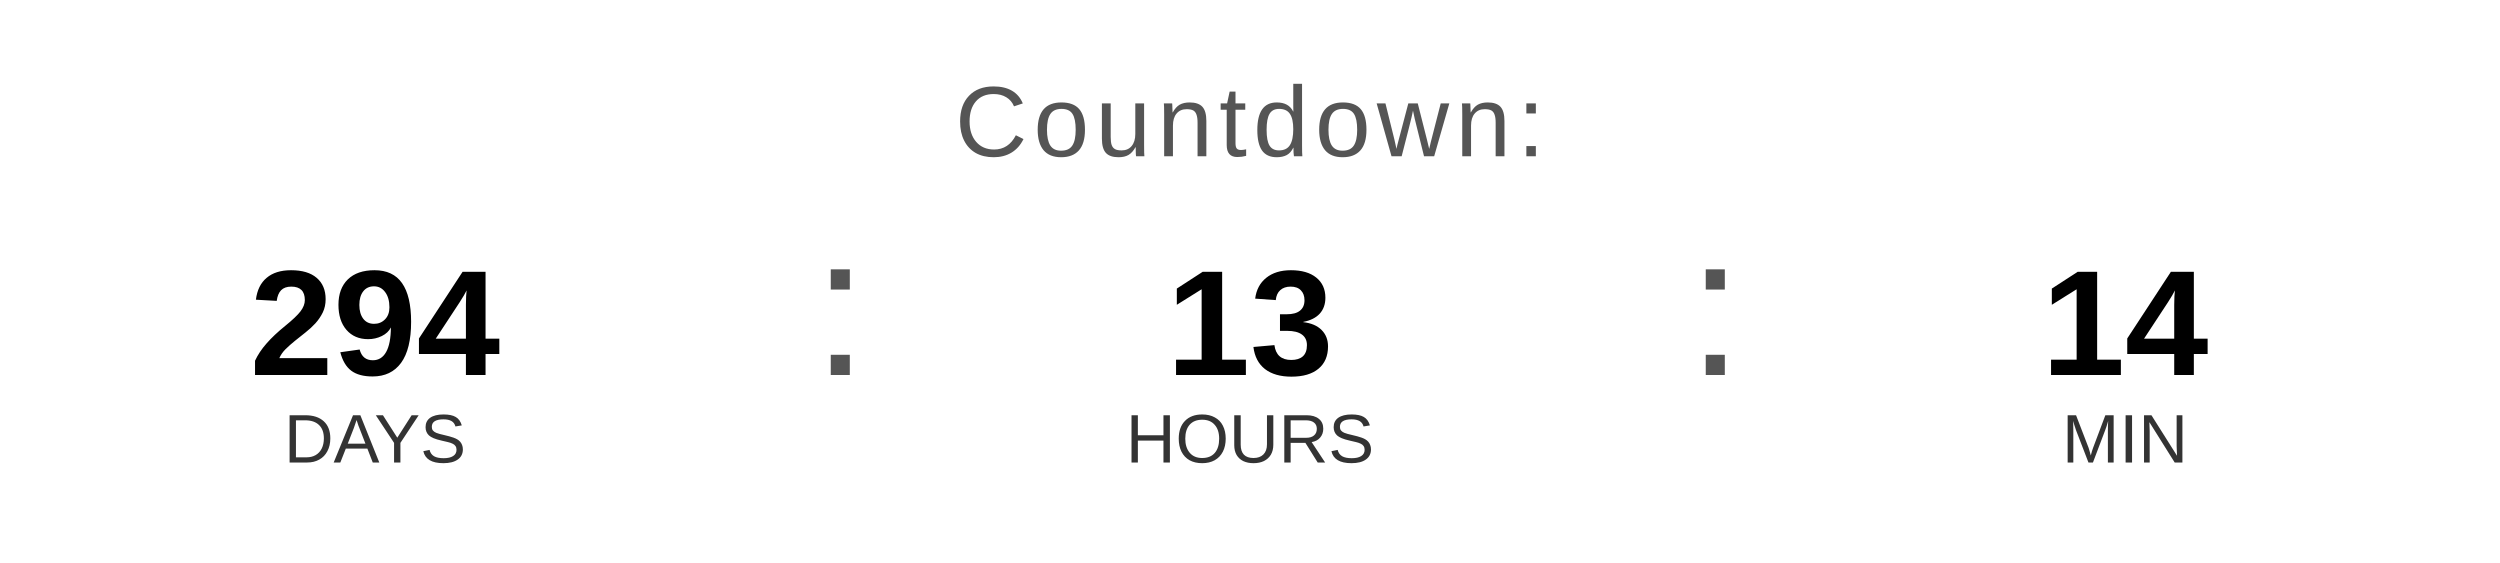
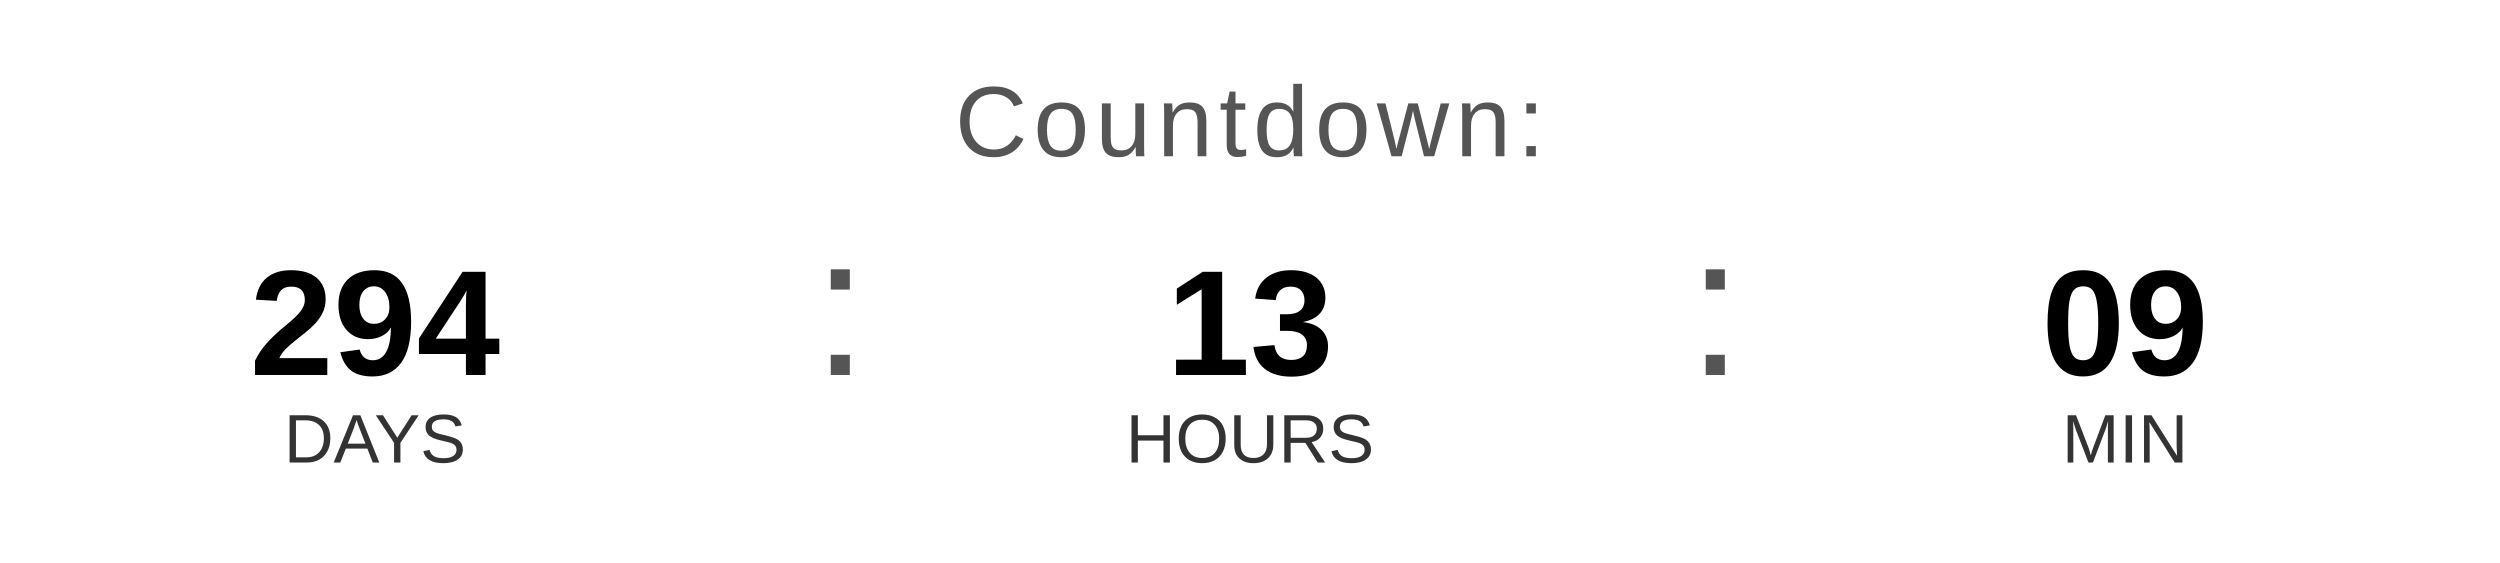
<svg xmlns="http://www.w3.org/2000/svg" width="400" height="90" viewBox="0 0 400 90">
  <text x="200" y="25" font-family="Arial, Helvetica, sans-serif" font-size="16" fill="#555555" text-anchor="middle" letter-spacing="1">
    Countdown:
  </text>
  <text x="60" y="60" font-family="Arial, Helvetica, sans-serif" font-size="24" font-weight="bold" fill="#000000" text-anchor="middle">294</text>
  <text x="60" y="74" font-family="Arial, Helvetica, sans-serif" font-size="11" fill="#333333" text-anchor="middle">DAYS</text>
  <text x="130" y="60" font-family="Arial, sans-serif" font-size="32" fill="#555555">:</text>
  <text x="200" y="60" font-family="Arial, Helvetica, sans-serif" font-size="24" font-weight="bold" fill="#000000" text-anchor="middle">13</text>
  <text x="200" y="74" font-family="Arial, Helvetica, sans-serif" font-size="11" fill="#333333" text-anchor="middle">HOURS</text>
  <text x="270" y="60" font-family="Arial, sans-serif" font-size="32" fill="#555555">:</text>
-   <text x="340" y="60" font-family="Arial, Helvetica, sans-serif" font-size="24" font-weight="bold" fill="#000000" text-anchor="middle">14</text>
+   <text x="340" y="60" font-family="Arial, Helvetica, sans-serif" font-size="24" font-weight="bold" fill="#000000" text-anchor="middle">09</text>
  <text x="340" y="74" font-family="Arial, Helvetica, sans-serif" font-size="11" fill="#333333" text-anchor="middle">MIN</text>
</svg>
